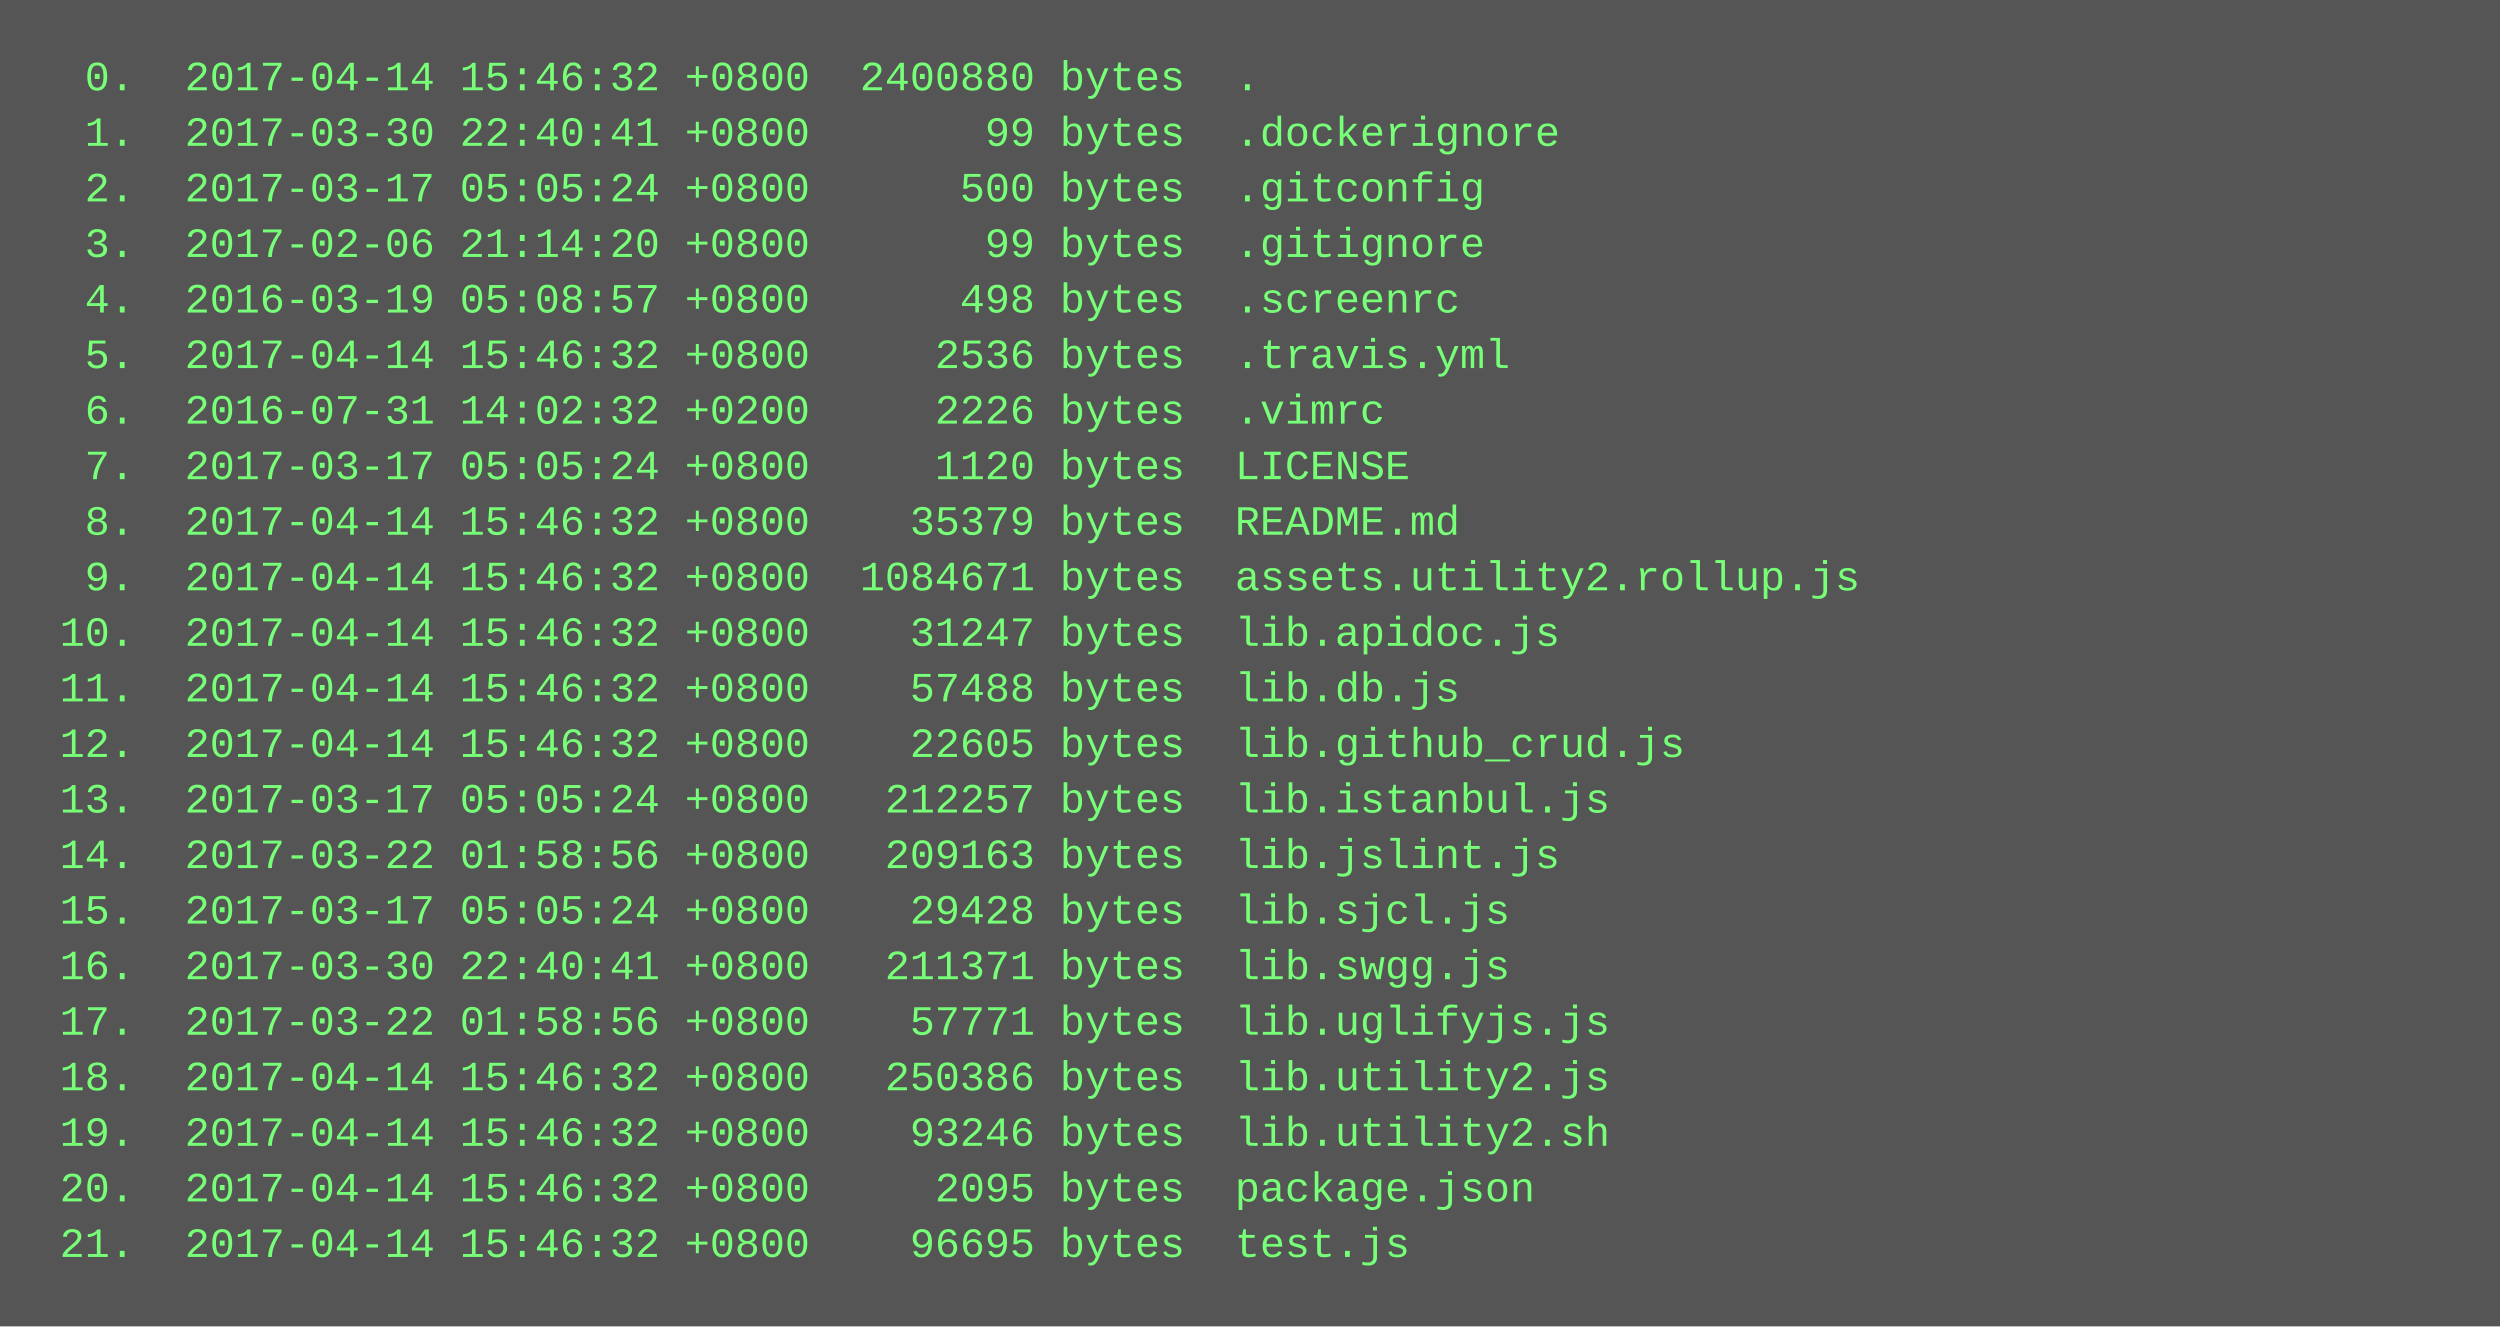
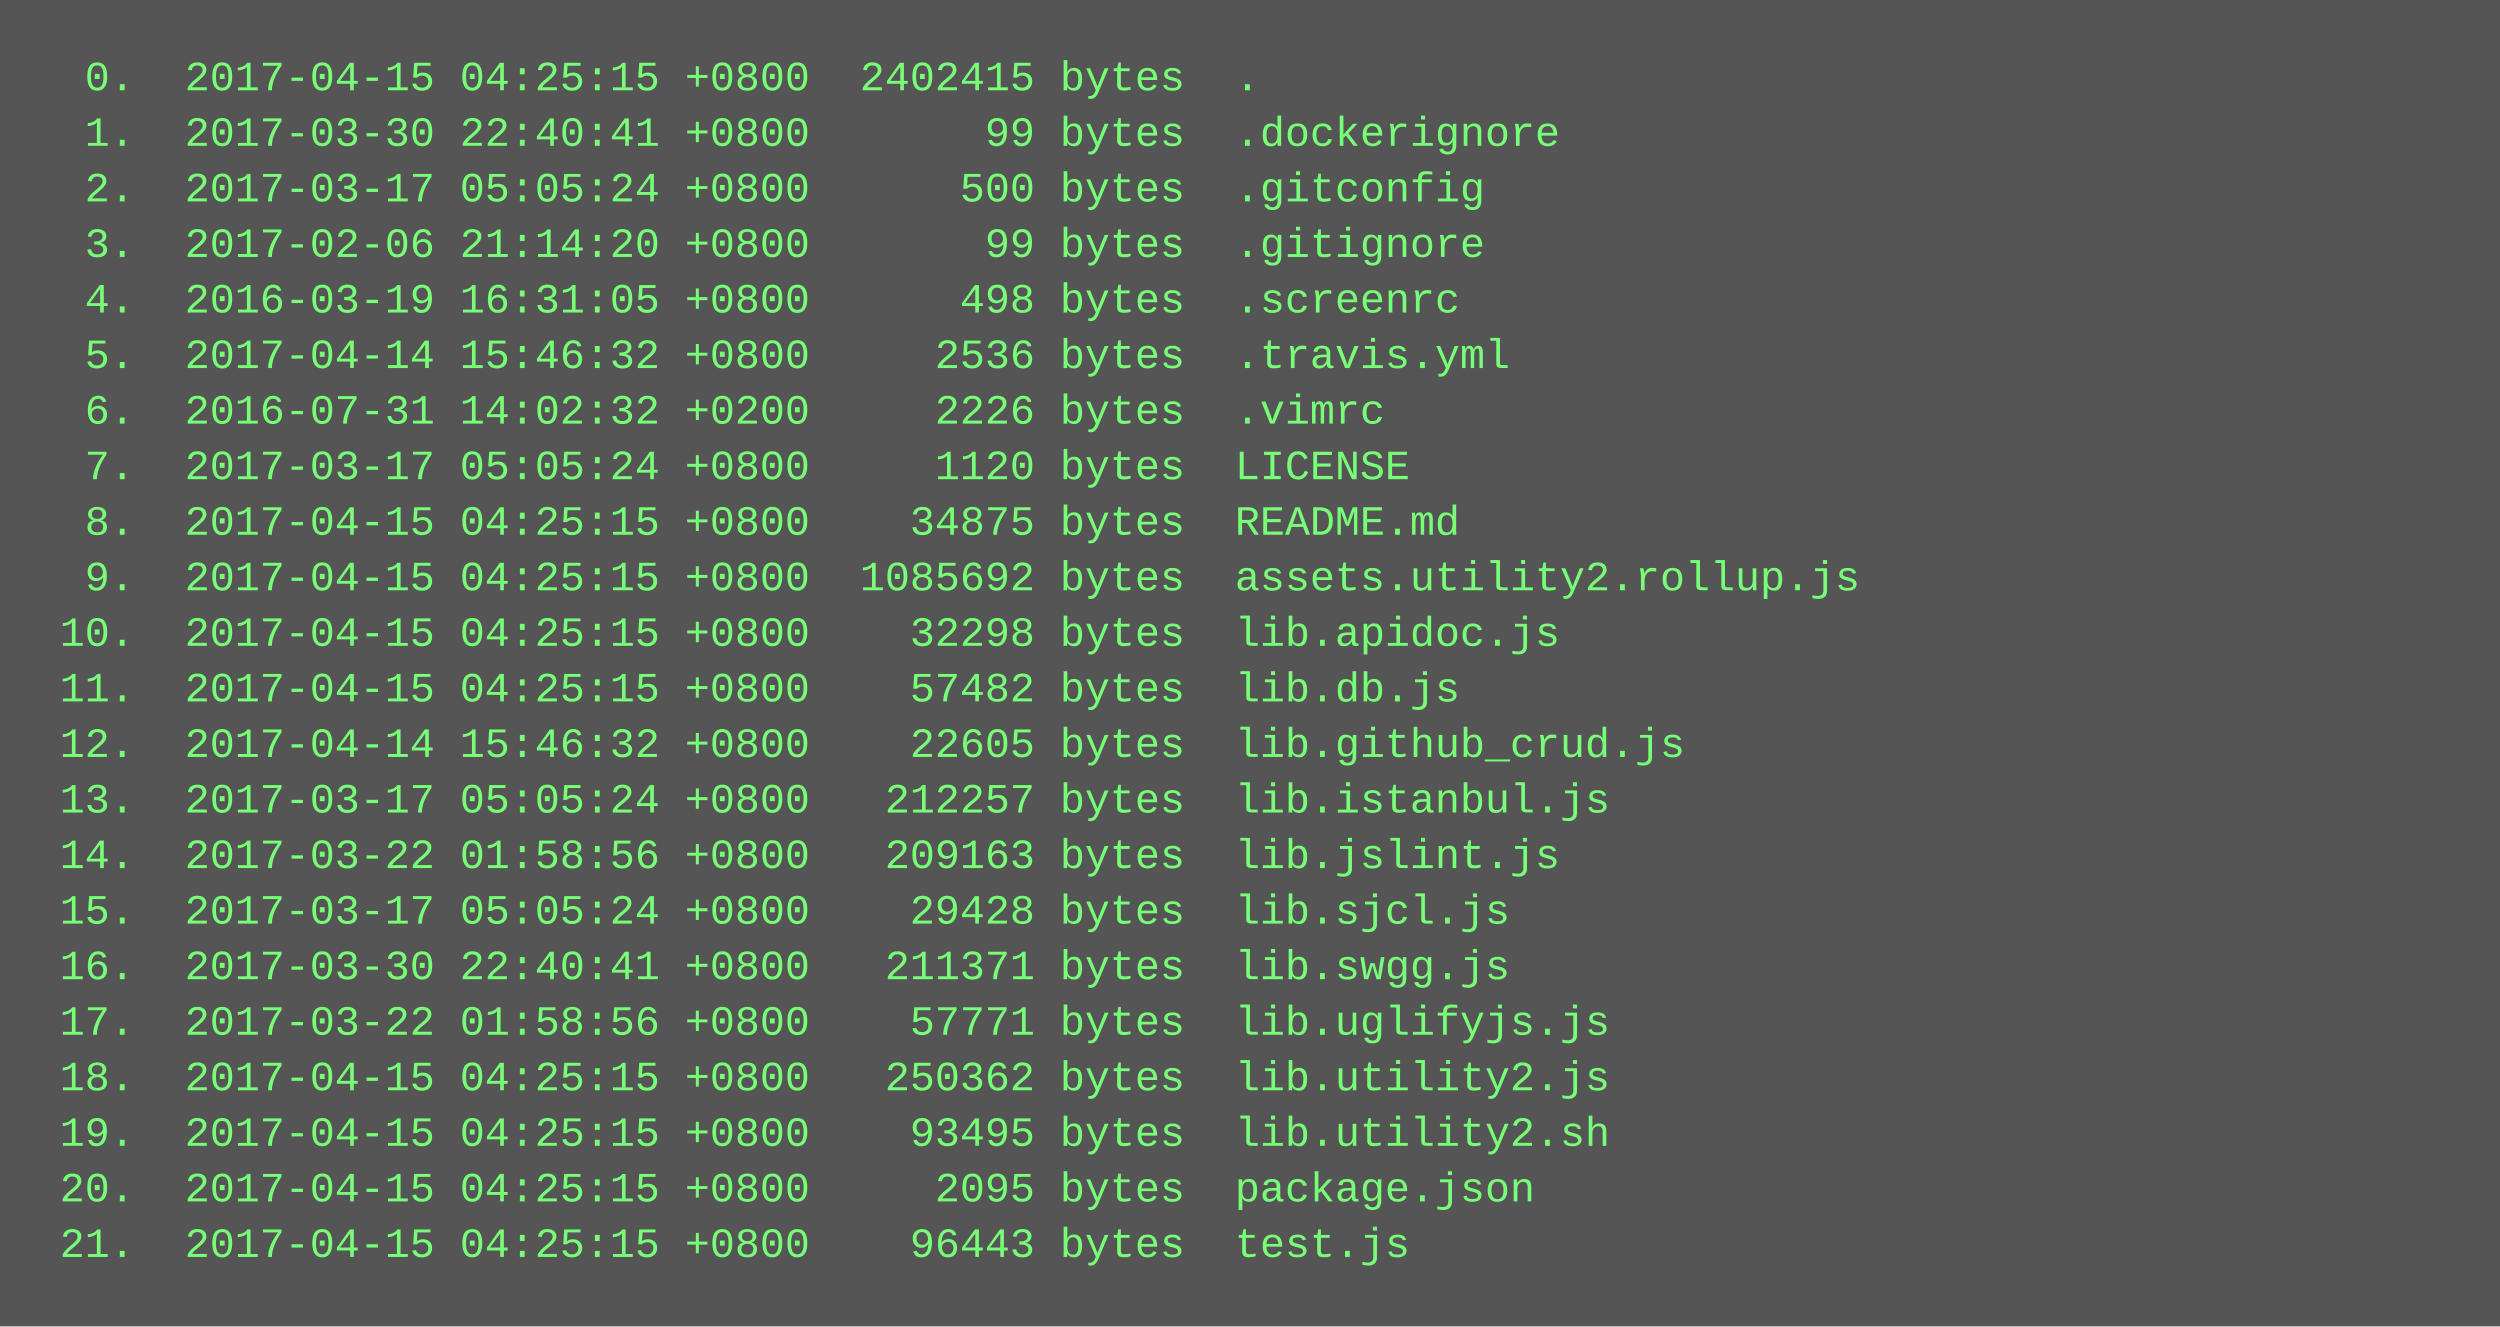
<svg xmlns="http://www.w3.org/2000/svg" height="382" width="720">
  <rect height="382" fill="#555" width="720" />
  <text fill="#7f7" font-family="Courier New" font-size="12" xml:space="preserve">
-     <tspan x="10" y="26">  0.  2017-04-14 15:46:32 +0800  2400880 bytes  .</tspan>
+     <tspan x="10" y="26">  0.  2017-04-15 04:25:15 +0800  2402415 bytes  .</tspan>
    <tspan x="10" y="42">  1.  2017-03-30 22:40:41 +0800       99 bytes  .dockerignore</tspan>
    <tspan x="10" y="58">  2.  2017-03-17 05:05:24 +0800      500 bytes  .gitconfig</tspan>
    <tspan x="10" y="74">  3.  2017-02-06 21:14:20 +0800       99 bytes  .gitignore</tspan>
-     <tspan x="10" y="90">  4.  2016-03-19 05:08:57 +0800      498 bytes  .screenrc</tspan>
+     <tspan x="10" y="90">  4.  2016-03-19 16:31:05 +0800      498 bytes  .screenrc</tspan>
    <tspan x="10" y="106">  5.  2017-04-14 15:46:32 +0800     2536 bytes  .travis.yml</tspan>
    <tspan x="10" y="122">  6.  2016-07-31 14:02:32 +0200     2226 bytes  .vimrc</tspan>
    <tspan x="10" y="138">  7.  2017-03-17 05:05:24 +0800     1120 bytes  LICENSE</tspan>
-     <tspan x="10" y="154">  8.  2017-04-14 15:46:32 +0800    35379 bytes  README.md</tspan>
-     <tspan x="10" y="170">  9.  2017-04-14 15:46:32 +0800  1084671 bytes  assets.utility2.rollup.js</tspan>
-     <tspan x="10" y="186"> 10.  2017-04-14 15:46:32 +0800    31247 bytes  lib.apidoc.js</tspan>
-     <tspan x="10" y="202"> 11.  2017-04-14 15:46:32 +0800    57488 bytes  lib.db.js</tspan>
+     <tspan x="10" y="154">  8.  2017-04-15 04:25:15 +0800    34875 bytes  README.md</tspan>
+     <tspan x="10" y="170">  9.  2017-04-15 04:25:15 +0800  1085692 bytes  assets.utility2.rollup.js</tspan>
+     <tspan x="10" y="186"> 10.  2017-04-15 04:25:15 +0800    32298 bytes  lib.apidoc.js</tspan>
+     <tspan x="10" y="202"> 11.  2017-04-15 04:25:15 +0800    57482 bytes  lib.db.js</tspan>
    <tspan x="10" y="218"> 12.  2017-04-14 15:46:32 +0800    22605 bytes  lib.github_crud.js</tspan>
    <tspan x="10" y="234"> 13.  2017-03-17 05:05:24 +0800   212257 bytes  lib.istanbul.js</tspan>
    <tspan x="10" y="250"> 14.  2017-03-22 01:58:56 +0800   209163 bytes  lib.jslint.js</tspan>
    <tspan x="10" y="266"> 15.  2017-03-17 05:05:24 +0800    29428 bytes  lib.sjcl.js</tspan>
    <tspan x="10" y="282"> 16.  2017-03-30 22:40:41 +0800   211371 bytes  lib.swgg.js</tspan>
    <tspan x="10" y="298"> 17.  2017-03-22 01:58:56 +0800    57771 bytes  lib.uglifyjs.js</tspan>
-     <tspan x="10" y="314"> 18.  2017-04-14 15:46:32 +0800   250386 bytes  lib.utility2.js</tspan>
-     <tspan x="10" y="330"> 19.  2017-04-14 15:46:32 +0800    93246 bytes  lib.utility2.sh</tspan>
-     <tspan x="10" y="346"> 20.  2017-04-14 15:46:32 +0800     2095 bytes  package.json</tspan>
-     <tspan x="10" y="362"> 21.  2017-04-14 15:46:32 +0800    96695 bytes  test.js</tspan>
+     <tspan x="10" y="314"> 18.  2017-04-15 04:25:15 +0800   250362 bytes  lib.utility2.js</tspan>
+     <tspan x="10" y="330"> 19.  2017-04-15 04:25:15 +0800    93495 bytes  lib.utility2.sh</tspan>
+     <tspan x="10" y="346"> 20.  2017-04-15 04:25:15 +0800     2095 bytes  package.json</tspan>
+     <tspan x="10" y="362"> 21.  2017-04-15 04:25:15 +0800    96443 bytes  test.js</tspan>
  </text>
</svg>
